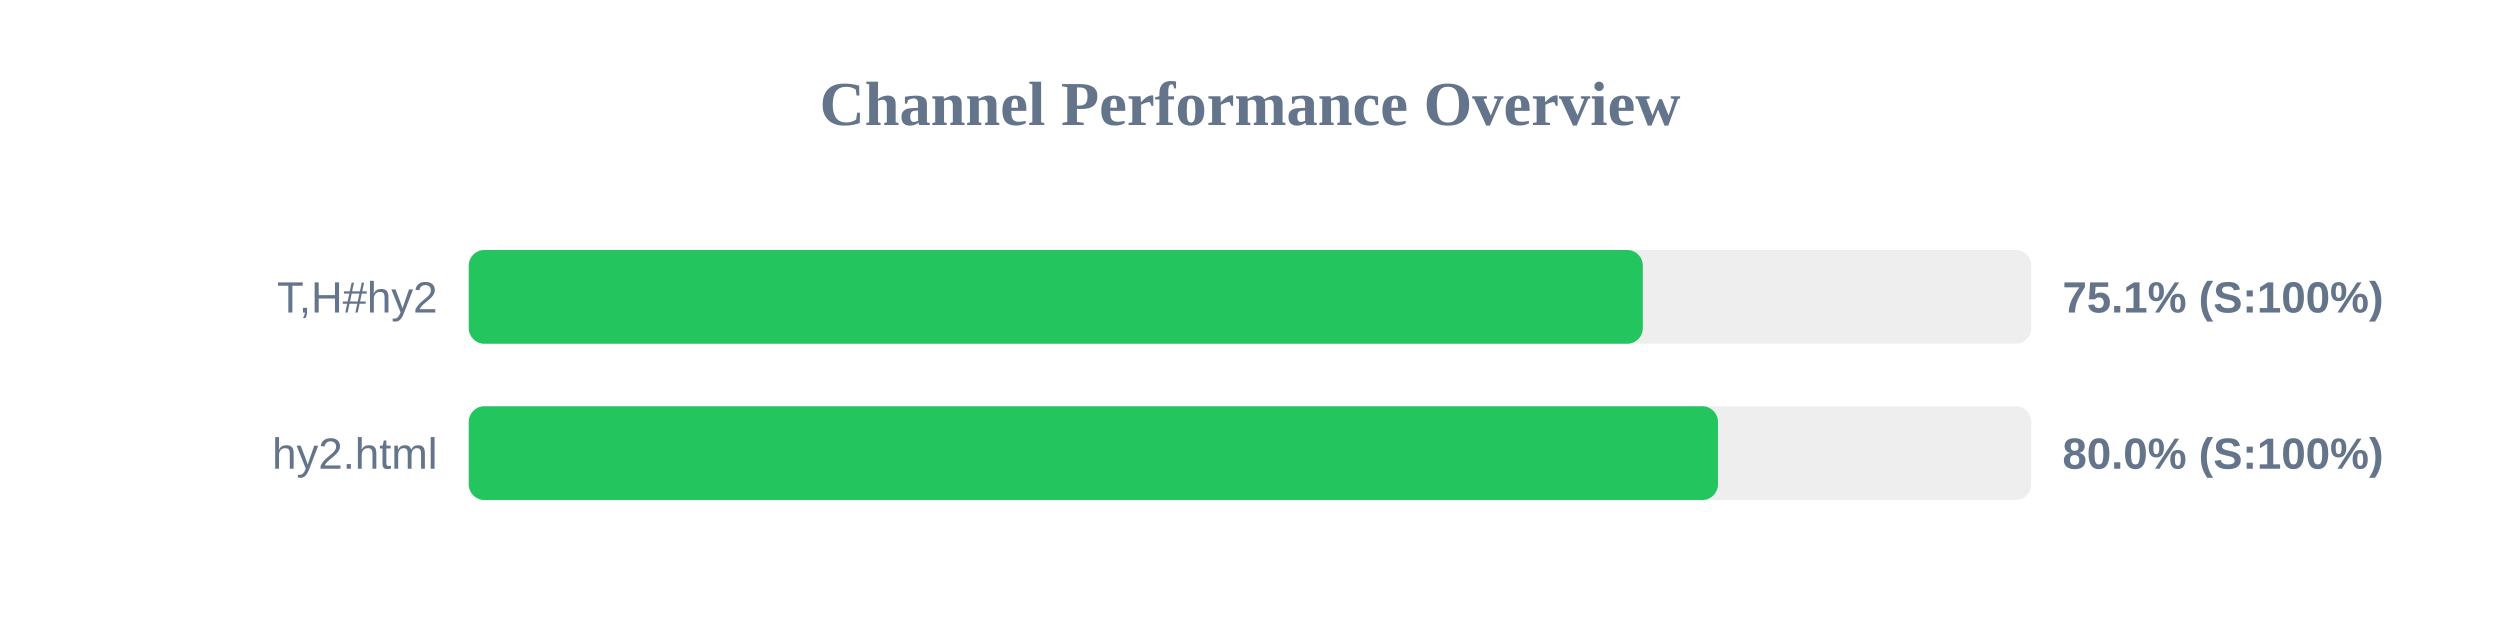
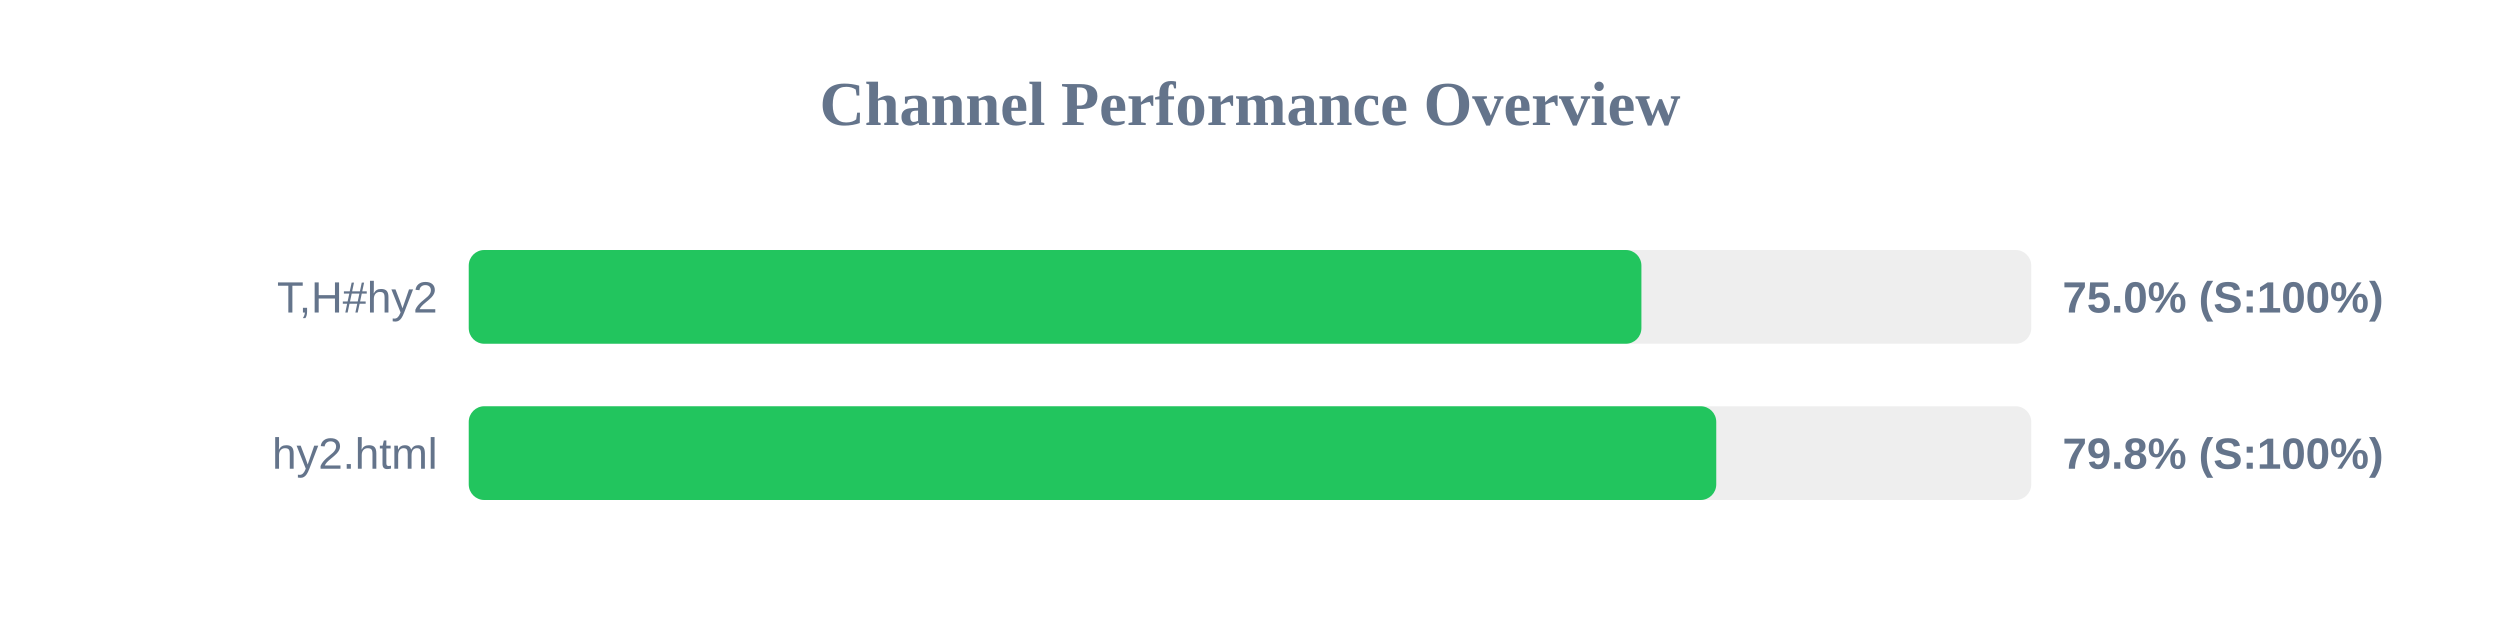
<svg xmlns="http://www.w3.org/2000/svg" width="800" height="200" version="1.1">
  <style>
        .row { font: 14px Arial; fill: #64748b; }
        .score { font: bold 14px Arial; fill: #64748b; }
    </style>
  <text x="400" y="40" text-anchor="middle" font-size="20px" font-weight="bold" fill="#64748b">Channel Performance Overview</text>
  <rect x="150" y="80" width="500" height="30" fill="#eee" rx="5" />
-   <rect x="150" y="80" width="375.7" height="30" fill="#22c55e" rx="5" />
+   <rect x="150" y="80" width="375.25" height="30" fill="#22c55e" rx="5" />
  <text x="140" y="100" text-anchor="end" class="row">T,H#hy2</text>
-   <text x="660" y="100" text-anchor="start" class="score">75.1% (S:100%)</text>
+   <text x="660" y="100" text-anchor="start" class="score">75.0% (S:100%)</text>
  <rect x="150" y="130" width="500" height="30" fill="#eee" rx="5" />
-   <rect x="150" y="130" width="399.75" height="30" fill="#22c55e" rx="5" />
+   <rect x="150" y="130" width="399.2" height="30" fill="#22c55e" rx="5" />
  <text x="140" y="150" text-anchor="end" class="row">hy2.html</text>
-   <text x="660" y="150" text-anchor="start" class="score">80.0% (S:100%)</text>
+   <text x="660" y="150" text-anchor="start" class="score">79.8% (S:100%)</text>
</svg>
